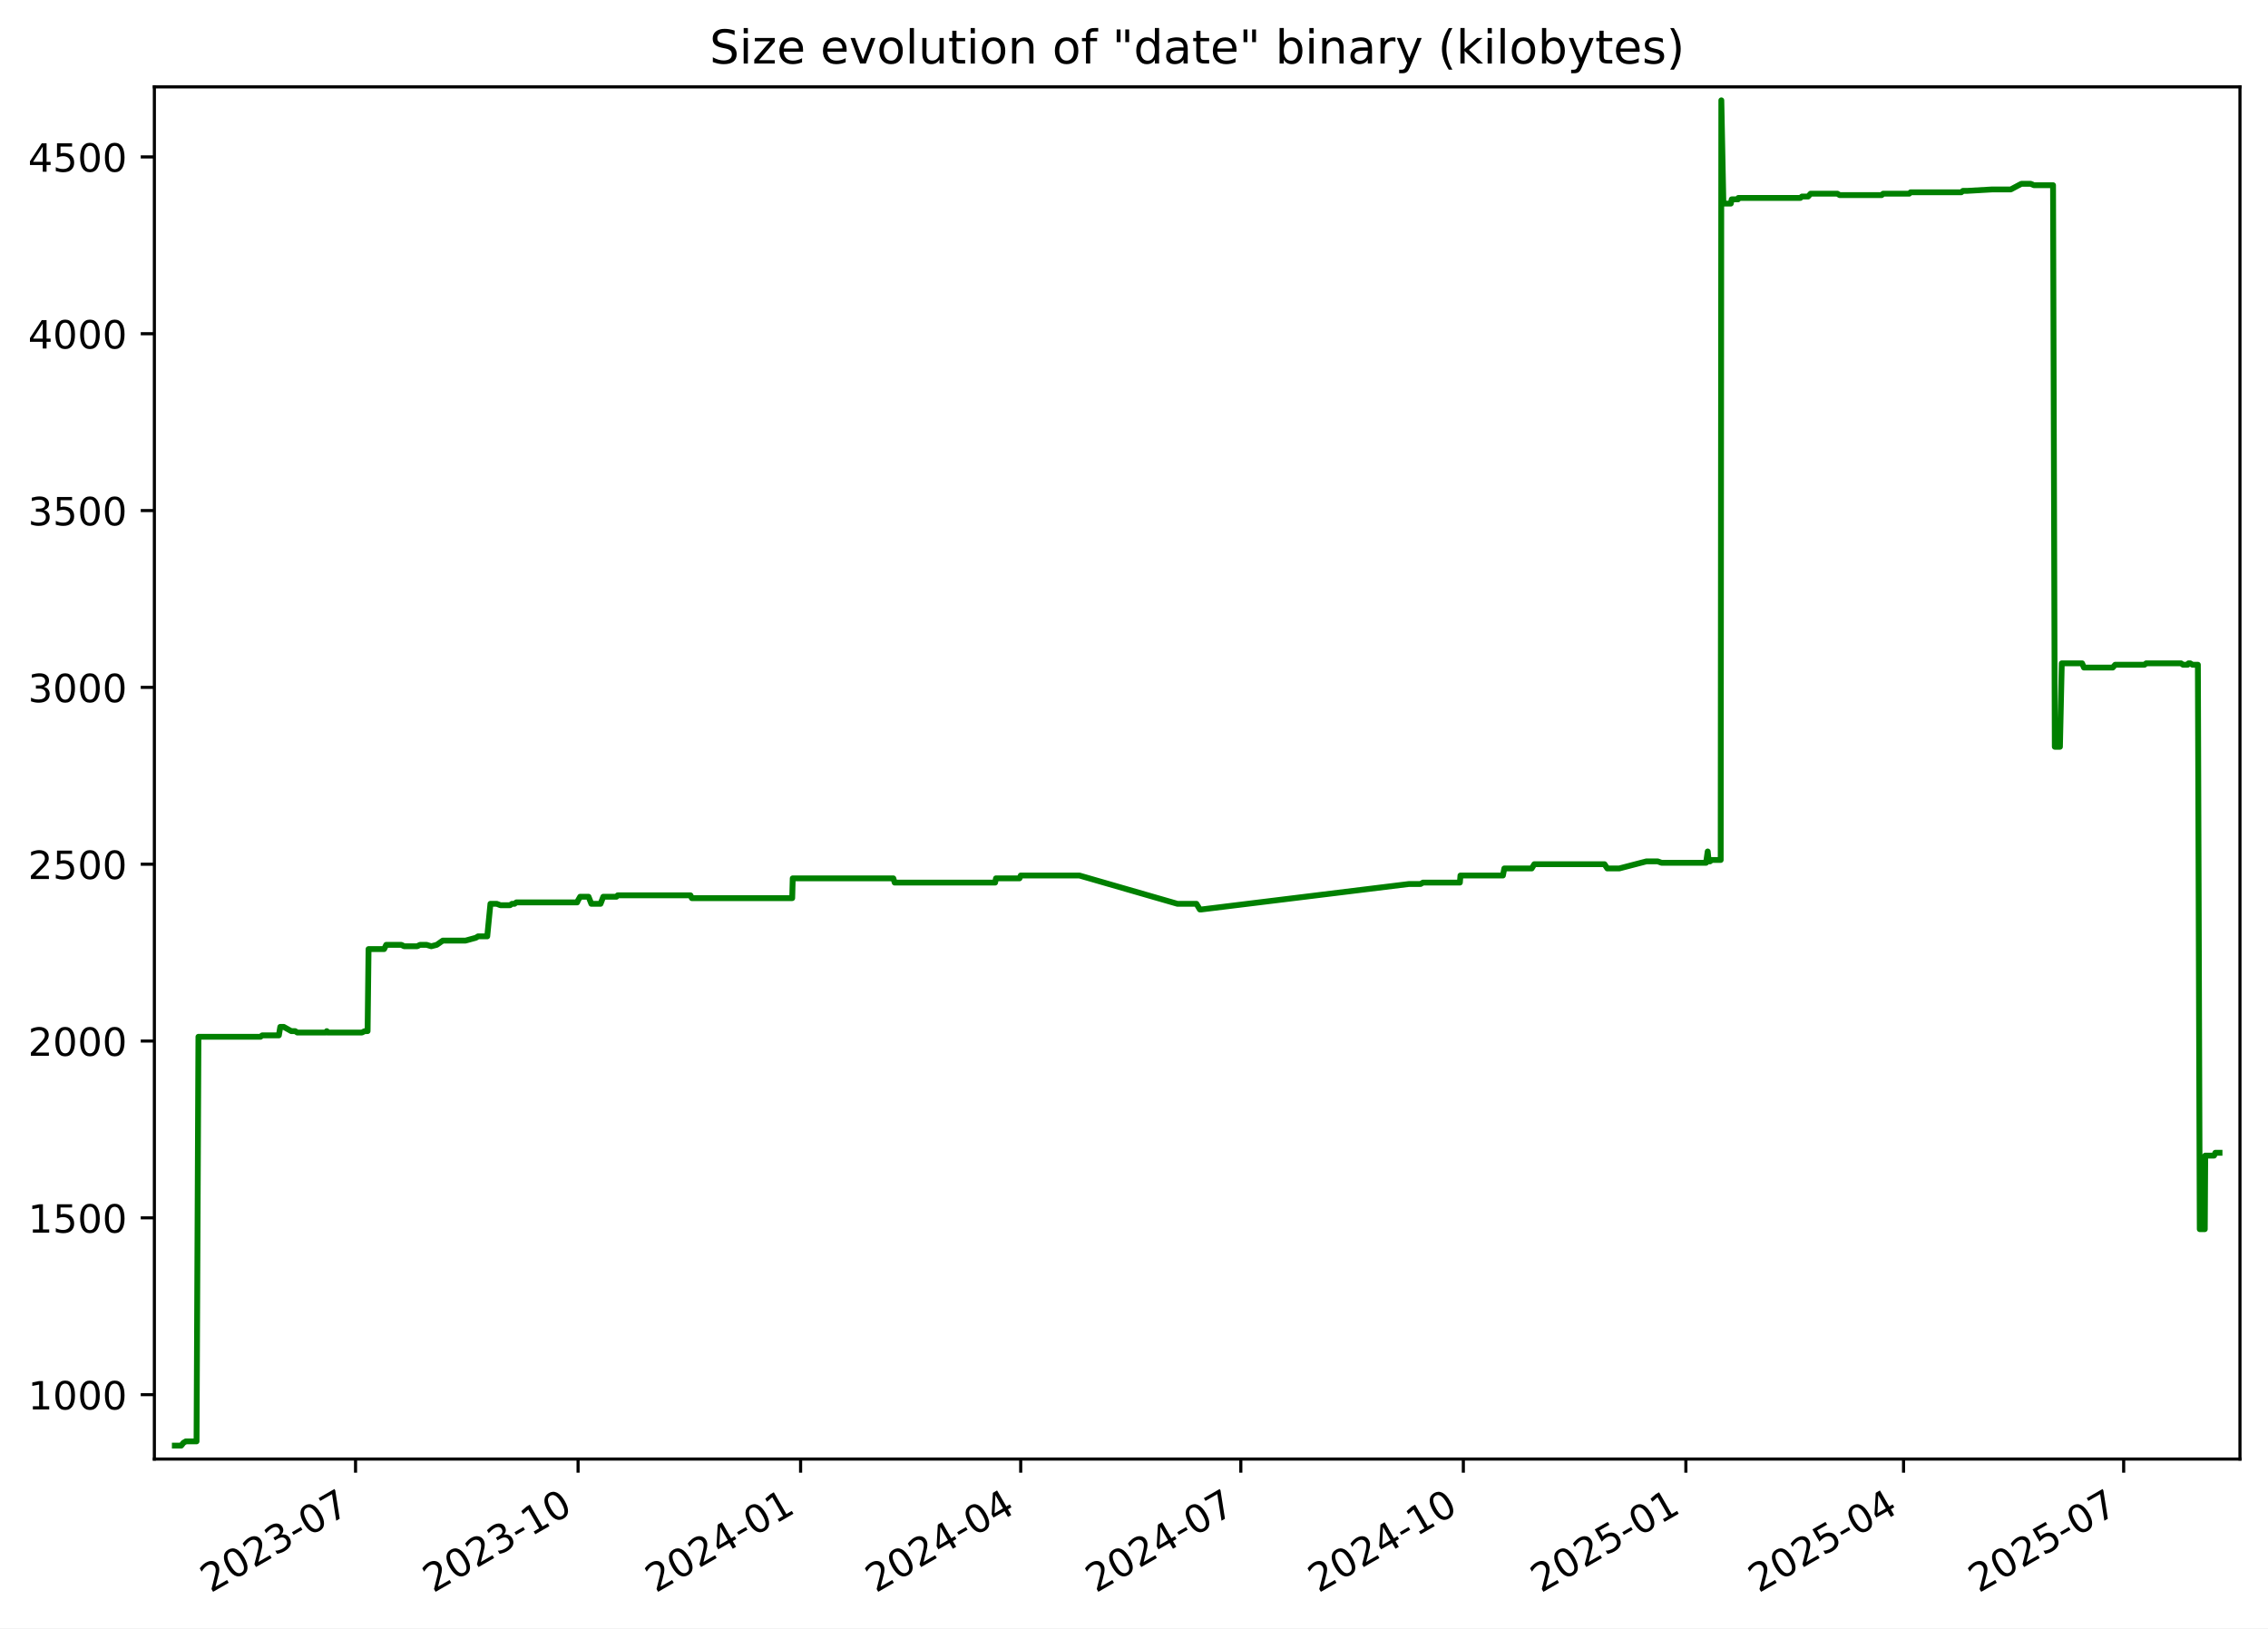
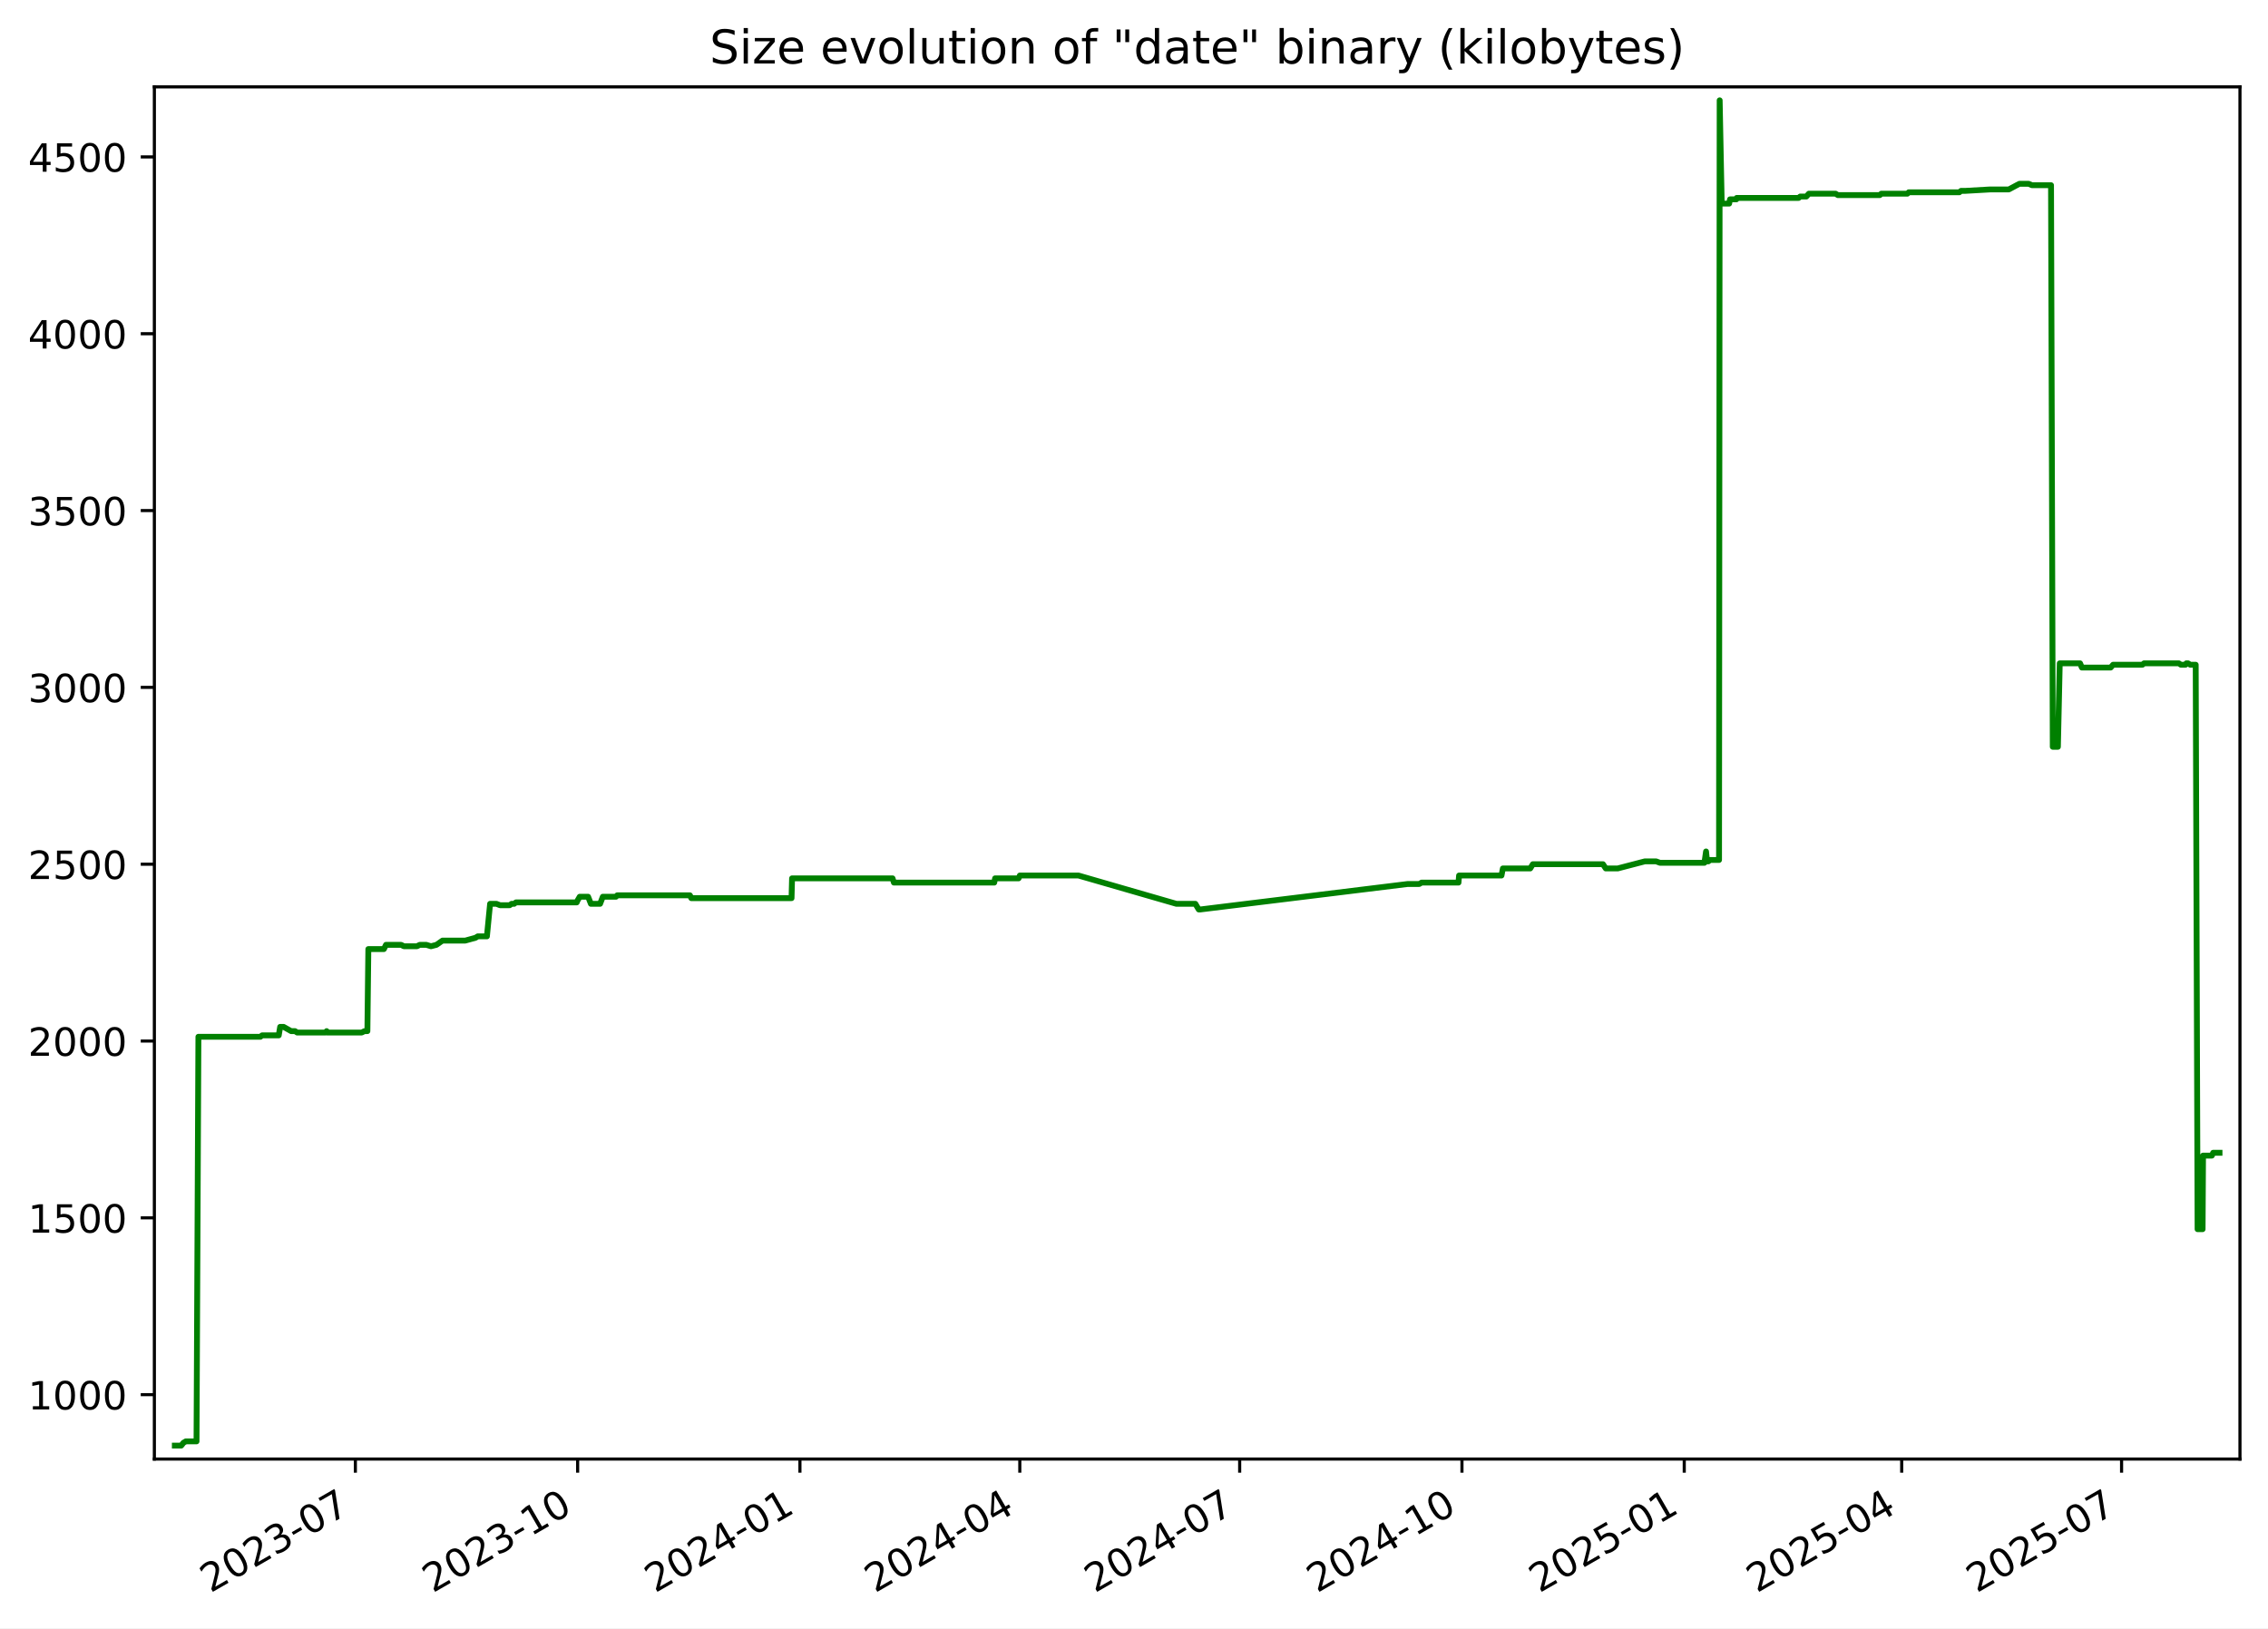
<svg xmlns="http://www.w3.org/2000/svg" xmlns:xlink="http://www.w3.org/1999/xlink" width="582.53pt" height="418.303pt" viewBox="0 0 582.53 418.303" version="1.1">
  <defs>
    <style type="text/css">*{stroke-linejoin: round; stroke-linecap: butt}</style>
  </defs>
  <g id="figure_1">
    <g id="patch_1">
      <path d="M -0 418.303  L 582.53 418.303  L 582.53 0  L -0 0  z " style="fill: #ffffff" />
    </g>
    <g id="axes_1">
      <g id="patch_2">
        <path d="M 39.65 374.83  L 575.33 374.83  L 575.33 22.318  L 39.65 22.318  z " style="fill: #ffffff" />
      </g>
      <g id="matplotlib.axis_1">
        <g id="xtick_1">
          <g id="line2d_1">
            <defs>
-               <path id="m40dfdc7ce1" d="M 0 0  L 0 3.5  " style="stroke: #000000; stroke-width: 0.8" />
+               <path id="mf06d6d7e13" d="M 0 0  L 0 3.5  " style="stroke: #000000; stroke-width: 0.8" />
            </defs>
            <g>
-               <use xlink:href="#m40dfdc7ce1" x="91.322" y="374.83" style="stroke: #000000; stroke-width: 0.8" />
+               <use xlink:href="#mf06d6d7e13" x="91.272" y="374.83" style="stroke: #000000; stroke-width: 0.8" />
            </g>
          </g>
          <g id="text_1">
-             <g transform="translate(54.09737 409.302) rotate(-30) scale(0.1 -0.1)">
+             <g transform="translate(54.04746 409.302) rotate(-30) scale(0.1 -0.1)">
              <defs>
                <path id="DejaVuSans-32" d="M 1228 531  L 3431 531  L 3431 0  L 469 0  L 469 531  Q 828 903 1448 1529  Q 2069 2156 2228 2338  Q 2531 2678 2651 2914  Q 2772 3150 2772 3378  Q 2772 3750 2511 3984  Q 2250 4219 1831 4219  Q 1534 4219 1204 4116  Q 875 4013 500 3803  L 500 4441  Q 881 4594 1212 4672  Q 1544 4750 1819 4750  Q 2544 4750 2975 4387  Q 3406 4025 3406 3419  Q 3406 3131 3298 2873  Q 3191 2616 2906 2266  Q 2828 2175 2409 1742  Q 1991 1309 1228 531  z " transform="scale(0.015625)" />
                <path id="DejaVuSans-30" d="M 2034 4250  Q 1547 4250 1301 3770  Q 1056 3291 1056 2328  Q 1056 1369 1301 889  Q 1547 409 2034 409  Q 2525 409 2770 889  Q 3016 1369 3016 2328  Q 3016 3291 2770 3770  Q 2525 4250 2034 4250  z M 2034 4750  Q 2819 4750 3233 4129  Q 3647 3509 3647 2328  Q 3647 1150 3233 529  Q 2819 -91 2034 -91  Q 1250 -91 836 529  Q 422 1150 422 2328  Q 422 3509 836 4129  Q 1250 4750 2034 4750  z " transform="scale(0.015625)" />
                <path id="DejaVuSans-33" d="M 2597 2516  Q 3050 2419 3304 2112  Q 3559 1806 3559 1356  Q 3559 666 3084 287  Q 2609 -91 1734 -91  Q 1441 -91 1130 -33  Q 819 25 488 141  L 488 750  Q 750 597 1062 519  Q 1375 441 1716 441  Q 2309 441 2620 675  Q 2931 909 2931 1356  Q 2931 1769 2642 2001  Q 2353 2234 1838 2234  L 1294 2234  L 1294 2753  L 1863 2753  Q 2328 2753 2575 2939  Q 2822 3125 2822 3475  Q 2822 3834 2567 4026  Q 2313 4219 1838 4219  Q 1578 4219 1281 4162  Q 984 4106 628 3988  L 628 4550  Q 988 4650 1302 4700  Q 1616 4750 1894 4750  Q 2613 4750 3031 4423  Q 3450 4097 3450 3541  Q 3450 3153 3228 2886  Q 3006 2619 2597 2516  z " transform="scale(0.015625)" />
                <path id="DejaVuSans-2d" d="M 313 2009  L 1997 2009  L 1997 1497  L 313 1497  L 313 2009  z " transform="scale(0.015625)" />
                <path id="DejaVuSans-37" d="M 525 4666  L 3525 4666  L 3525 4397  L 1831 0  L 1172 0  L 2766 4134  L 525 4134  L 525 4666  z " transform="scale(0.015625)" />
              </defs>
              <use xlink:href="#DejaVuSans-32" />
              <use xlink:href="#DejaVuSans-30" x="63.623" />
              <use xlink:href="#DejaVuSans-32" x="127.246" />
              <use xlink:href="#DejaVuSans-33" x="190.869" />
              <use xlink:href="#DejaVuSans-2d" x="254.492" />
              <use xlink:href="#DejaVuSans-30" x="290.576" />
              <use xlink:href="#DejaVuSans-37" x="354.199" />
            </g>
          </g>
        </g>
        <g id="xtick_2">
          <g id="line2d_2">
            <g>
-               <use xlink:href="#m40dfdc7ce1" x="148.478" y="374.83" style="stroke: #000000; stroke-width: 0.8" />
+               <use xlink:href="#mf06d6d7e13" x="148.366" y="374.83" style="stroke: #000000; stroke-width: 0.8" />
            </g>
          </g>
          <g id="text_2">
-             <g transform="translate(111.2527 409.302) rotate(-30) scale(0.1 -0.1)">
+             <g transform="translate(111.1413 409.302) rotate(-30) scale(0.1 -0.1)">
              <defs>
                <path id="DejaVuSans-31" d="M 794 531  L 1825 531  L 1825 4091  L 703 3866  L 703 4441  L 1819 4666  L 2450 4666  L 2450 531  L 3481 531  L 3481 0  L 794 0  L 794 531  z " transform="scale(0.015625)" />
              </defs>
              <use xlink:href="#DejaVuSans-32" />
              <use xlink:href="#DejaVuSans-30" x="63.623" />
              <use xlink:href="#DejaVuSans-32" x="127.246" />
              <use xlink:href="#DejaVuSans-33" x="190.869" />
              <use xlink:href="#DejaVuSans-2d" x="254.492" />
              <use xlink:href="#DejaVuSans-31" x="290.576" />
              <use xlink:href="#DejaVuSans-30" x="354.199" />
            </g>
          </g>
        </g>
        <g id="xtick_3">
          <g id="line2d_3">
            <g>
-               <use xlink:href="#m40dfdc7ce1" x="205.633" y="374.83" style="stroke: #000000; stroke-width: 0.8" />
+               <use xlink:href="#mf06d6d7e13" x="205.46" y="374.83" style="stroke: #000000; stroke-width: 0.8" />
            </g>
          </g>
          <g id="text_3">
-             <g transform="translate(168.408 409.302) rotate(-30) scale(0.1 -0.1)">
+             <g transform="translate(168.2352 409.302) rotate(-30) scale(0.1 -0.1)">
              <defs>
                <path id="DejaVuSans-34" d="M 2419 4116  L 825 1625  L 2419 1625  L 2419 4116  z M 2253 4666  L 3047 4666  L 3047 1625  L 3713 1625  L 3713 1100  L 3047 1100  L 3047 0  L 2419 0  L 2419 1100  L 313 1100  L 313 1709  L 2253 4666  z " transform="scale(0.015625)" />
              </defs>
              <use xlink:href="#DejaVuSans-32" />
              <use xlink:href="#DejaVuSans-30" x="63.623" />
              <use xlink:href="#DejaVuSans-32" x="127.246" />
              <use xlink:href="#DejaVuSans-34" x="190.869" />
              <use xlink:href="#DejaVuSans-2d" x="254.492" />
              <use xlink:href="#DejaVuSans-30" x="290.576" />
              <use xlink:href="#DejaVuSans-31" x="354.199" />
            </g>
          </g>
        </g>
        <g id="xtick_4">
          <g id="line2d_4">
            <g>
-               <use xlink:href="#m40dfdc7ce1" x="262.167" y="374.83" style="stroke: #000000; stroke-width: 0.8" />
+               <use xlink:href="#mf06d6d7e13" x="261.933" y="374.83" style="stroke: #000000; stroke-width: 0.8" />
            </g>
          </g>
          <g id="text_4">
-             <g transform="translate(224.9421 409.302) rotate(-30) scale(0.1 -0.1)">
+             <g transform="translate(224.7085 409.302) rotate(-30) scale(0.1 -0.1)">
              <use xlink:href="#DejaVuSans-32" />
              <use xlink:href="#DejaVuSans-30" x="63.623" />
              <use xlink:href="#DejaVuSans-32" x="127.246" />
              <use xlink:href="#DejaVuSans-34" x="190.869" />
              <use xlink:href="#DejaVuSans-2d" x="254.492" />
              <use xlink:href="#DejaVuSans-30" x="290.576" />
              <use xlink:href="#DejaVuSans-34" x="354.199" />
            </g>
          </g>
        </g>
        <g id="xtick_5">
          <g id="line2d_5">
            <g>
-               <use xlink:href="#m40dfdc7ce1" x="318.701" y="374.83" style="stroke: #000000; stroke-width: 0.8" />
+               <use xlink:href="#mf06d6d7e13" x="318.407" y="374.83" style="stroke: #000000; stroke-width: 0.8" />
            </g>
          </g>
          <g id="text_5">
-             <g transform="translate(281.4762 409.302) rotate(-30) scale(0.1 -0.1)">
+             <g transform="translate(281.1818 409.302) rotate(-30) scale(0.1 -0.1)">
              <use xlink:href="#DejaVuSans-32" />
              <use xlink:href="#DejaVuSans-30" x="63.623" />
              <use xlink:href="#DejaVuSans-32" x="127.246" />
              <use xlink:href="#DejaVuSans-34" x="190.869" />
              <use xlink:href="#DejaVuSans-2d" x="254.492" />
              <use xlink:href="#DejaVuSans-30" x="290.576" />
              <use xlink:href="#DejaVuSans-37" x="354.199" />
            </g>
          </g>
        </g>
        <g id="xtick_6">
          <g id="line2d_6">
            <g>
-               <use xlink:href="#m40dfdc7ce1" x="375.856" y="374.83" style="stroke: #000000; stroke-width: 0.8" />
+               <use xlink:href="#mf06d6d7e13" x="375.501" y="374.83" style="stroke: #000000; stroke-width: 0.8" />
            </g>
          </g>
          <g id="text_6">
-             <g transform="translate(338.6315 409.302) rotate(-30) scale(0.1 -0.1)">
+             <g transform="translate(338.2757 409.302) rotate(-30) scale(0.1 -0.1)">
              <use xlink:href="#DejaVuSans-32" />
              <use xlink:href="#DejaVuSans-30" x="63.623" />
              <use xlink:href="#DejaVuSans-32" x="127.246" />
              <use xlink:href="#DejaVuSans-34" x="190.869" />
              <use xlink:href="#DejaVuSans-2d" x="254.492" />
              <use xlink:href="#DejaVuSans-31" x="290.576" />
              <use xlink:href="#DejaVuSans-30" x="354.199" />
            </g>
          </g>
        </g>
        <g id="xtick_7">
          <g id="line2d_7">
            <g>
-               <use xlink:href="#m40dfdc7ce1" x="433.012" y="374.83" style="stroke: #000000; stroke-width: 0.8" />
+               <use xlink:href="#mf06d6d7e13" x="432.594" y="374.83" style="stroke: #000000; stroke-width: 0.8" />
            </g>
          </g>
          <g id="text_7">
-             <g transform="translate(395.7868 409.302) rotate(-30) scale(0.1 -0.1)">
+             <g transform="translate(395.3696 409.302) rotate(-30) scale(0.1 -0.1)">
              <defs>
                <path id="DejaVuSans-35" d="M 691 4666  L 3169 4666  L 3169 4134  L 1269 4134  L 1269 2991  Q 1406 3038 1543 3061  Q 1681 3084 1819 3084  Q 2600 3084 3056 2656  Q 3513 2228 3513 1497  Q 3513 744 3044 326  Q 2575 -91 1722 -91  Q 1428 -91 1123 -41  Q 819 9 494 109  L 494 744  Q 775 591 1075 516  Q 1375 441 1709 441  Q 2250 441 2565 725  Q 2881 1009 2881 1497  Q 2881 1984 2565 2268  Q 2250 2553 1709 2553  Q 1456 2553 1204 2497  Q 953 2441 691 2322  L 691 4666  z " transform="scale(0.015625)" />
              </defs>
              <use xlink:href="#DejaVuSans-32" />
              <use xlink:href="#DejaVuSans-30" x="63.623" />
              <use xlink:href="#DejaVuSans-32" x="127.246" />
              <use xlink:href="#DejaVuSans-35" x="190.869" />
              <use xlink:href="#DejaVuSans-2d" x="254.492" />
              <use xlink:href="#DejaVuSans-30" x="290.576" />
              <use xlink:href="#DejaVuSans-31" x="354.199" />
            </g>
          </g>
        </g>
        <g id="xtick_8">
          <g id="line2d_8">
            <g>
-               <use xlink:href="#m40dfdc7ce1" x="488.924" y="374.83" style="stroke: #000000; stroke-width: 0.8" />
+               <use xlink:href="#mf06d6d7e13" x="488.447" y="374.83" style="stroke: #000000; stroke-width: 0.8" />
            </g>
          </g>
          <g id="text_8">
-             <g transform="translate(451.6997 409.302) rotate(-30) scale(0.1 -0.1)">
+             <g transform="translate(451.2223 409.302) rotate(-30) scale(0.1 -0.1)">
              <use xlink:href="#DejaVuSans-32" />
              <use xlink:href="#DejaVuSans-30" x="63.623" />
              <use xlink:href="#DejaVuSans-32" x="127.246" />
              <use xlink:href="#DejaVuSans-35" x="190.869" />
              <use xlink:href="#DejaVuSans-2d" x="254.492" />
              <use xlink:href="#DejaVuSans-30" x="290.576" />
              <use xlink:href="#DejaVuSans-34" x="354.199" />
            </g>
          </g>
        </g>
        <g id="xtick_9">
          <g id="line2d_9">
            <g>
-               <use xlink:href="#m40dfdc7ce1" x="545.459" y="374.83" style="stroke: #000000; stroke-width: 0.8" />
+               <use xlink:href="#mf06d6d7e13" x="544.92" y="374.83" style="stroke: #000000; stroke-width: 0.8" />
            </g>
          </g>
          <g id="text_9">
-             <g transform="translate(508.2337 409.302) rotate(-30) scale(0.1 -0.1)">
+             <g transform="translate(507.6956 409.302) rotate(-30) scale(0.1 -0.1)">
              <use xlink:href="#DejaVuSans-32" />
              <use xlink:href="#DejaVuSans-30" x="63.623" />
              <use xlink:href="#DejaVuSans-32" x="127.246" />
              <use xlink:href="#DejaVuSans-35" x="190.869" />
              <use xlink:href="#DejaVuSans-2d" x="254.492" />
              <use xlink:href="#DejaVuSans-30" x="290.576" />
              <use xlink:href="#DejaVuSans-37" x="354.199" />
            </g>
          </g>
        </g>
      </g>
      <g id="matplotlib.axis_2">
        <g id="ytick_1">
          <g id="line2d_10">
            <defs>
-               <path id="m20a4de52cc" d="M 0 0  L -3.5 0  " style="stroke: #000000; stroke-width: 0.8" />
+               <path id="mac52ee4232" d="M 0 0  L -3.5 0  " style="stroke: #000000; stroke-width: 0.8" />
            </defs>
            <g>
-               <use xlink:href="#m20a4de52cc" x="39.65" y="358.291" style="stroke: #000000; stroke-width: 0.8" />
+               <use xlink:href="#mac52ee4232" x="39.65" y="358.291" style="stroke: #000000; stroke-width: 0.8" />
            </g>
          </g>
          <g id="text_10">
            <g transform="translate(7.2 362.0907) scale(0.1 -0.1)">
              <use xlink:href="#DejaVuSans-31" />
              <use xlink:href="#DejaVuSans-30" x="63.623" />
              <use xlink:href="#DejaVuSans-30" x="127.246" />
              <use xlink:href="#DejaVuSans-30" x="190.869" />
            </g>
          </g>
        </g>
        <g id="ytick_2">
          <g id="line2d_11">
            <g>
-               <use xlink:href="#m20a4de52cc" x="39.65" y="312.866" style="stroke: #000000; stroke-width: 0.8" />
+               <use xlink:href="#mac52ee4232" x="39.65" y="312.866" style="stroke: #000000; stroke-width: 0.8" />
            </g>
          </g>
          <g id="text_11">
            <g transform="translate(7.2 316.6648) scale(0.1 -0.1)">
              <use xlink:href="#DejaVuSans-31" />
              <use xlink:href="#DejaVuSans-35" x="63.623" />
              <use xlink:href="#DejaVuSans-30" x="127.246" />
              <use xlink:href="#DejaVuSans-30" x="190.869" />
            </g>
          </g>
        </g>
        <g id="ytick_3">
          <g id="line2d_12">
            <g>
-               <use xlink:href="#m20a4de52cc" x="39.65" y="267.44" style="stroke: #000000; stroke-width: 0.8" />
+               <use xlink:href="#mac52ee4232" x="39.65" y="267.44" style="stroke: #000000; stroke-width: 0.8" />
            </g>
          </g>
          <g id="text_12">
            <g transform="translate(7.2 271.239) scale(0.1 -0.1)">
              <use xlink:href="#DejaVuSans-32" />
              <use xlink:href="#DejaVuSans-30" x="63.623" />
              <use xlink:href="#DejaVuSans-30" x="127.246" />
              <use xlink:href="#DejaVuSans-30" x="190.869" />
            </g>
          </g>
        </g>
        <g id="ytick_4">
          <g id="line2d_13">
            <g>
-               <use xlink:href="#m20a4de52cc" x="39.65" y="222.014" style="stroke: #000000; stroke-width: 0.8" />
+               <use xlink:href="#mac52ee4232" x="39.65" y="222.014" style="stroke: #000000; stroke-width: 0.8" />
            </g>
          </g>
          <g id="text_13">
            <g transform="translate(7.2 225.8131) scale(0.1 -0.1)">
              <use xlink:href="#DejaVuSans-32" />
              <use xlink:href="#DejaVuSans-35" x="63.623" />
              <use xlink:href="#DejaVuSans-30" x="127.246" />
              <use xlink:href="#DejaVuSans-30" x="190.869" />
            </g>
          </g>
        </g>
        <g id="ytick_5">
          <g id="line2d_14">
            <g>
-               <use xlink:href="#m20a4de52cc" x="39.65" y="176.588" style="stroke: #000000; stroke-width: 0.8" />
+               <use xlink:href="#mac52ee4232" x="39.65" y="176.588" style="stroke: #000000; stroke-width: 0.8" />
            </g>
          </g>
          <g id="text_14">
            <g transform="translate(7.2 180.3872) scale(0.1 -0.1)">
              <use xlink:href="#DejaVuSans-33" />
              <use xlink:href="#DejaVuSans-30" x="63.623" />
              <use xlink:href="#DejaVuSans-30" x="127.246" />
              <use xlink:href="#DejaVuSans-30" x="190.869" />
            </g>
          </g>
        </g>
        <g id="ytick_6">
          <g id="line2d_15">
            <g>
-               <use xlink:href="#m20a4de52cc" x="39.65" y="131.162" style="stroke: #000000; stroke-width: 0.8" />
+               <use xlink:href="#mac52ee4232" x="39.65" y="131.162" style="stroke: #000000; stroke-width: 0.8" />
            </g>
          </g>
          <g id="text_15">
            <g transform="translate(7.2 134.9614) scale(0.1 -0.1)">
              <use xlink:href="#DejaVuSans-33" />
              <use xlink:href="#DejaVuSans-35" x="63.623" />
              <use xlink:href="#DejaVuSans-30" x="127.246" />
              <use xlink:href="#DejaVuSans-30" x="190.869" />
            </g>
          </g>
        </g>
        <g id="ytick_7">
          <g id="line2d_16">
            <g>
-               <use xlink:href="#m20a4de52cc" x="39.65" y="85.736" style="stroke: #000000; stroke-width: 0.8" />
+               <use xlink:href="#mac52ee4232" x="39.65" y="85.736" style="stroke: #000000; stroke-width: 0.8" />
            </g>
          </g>
          <g id="text_16">
            <g transform="translate(7.2 89.53549) scale(0.1 -0.1)">
              <use xlink:href="#DejaVuSans-34" />
              <use xlink:href="#DejaVuSans-30" x="63.623" />
              <use xlink:href="#DejaVuSans-30" x="127.246" />
              <use xlink:href="#DejaVuSans-30" x="190.869" />
            </g>
          </g>
        </g>
        <g id="ytick_8">
          <g id="line2d_17">
            <g>
-               <use xlink:href="#m20a4de52cc" x="39.65" y="40.31" style="stroke: #000000; stroke-width: 0.8" />
+               <use xlink:href="#mac52ee4232" x="39.65" y="40.31" style="stroke: #000000; stroke-width: 0.8" />
            </g>
          </g>
          <g id="text_17">
            <g transform="translate(7.2 44.10962) scale(0.1 -0.1)">
              <use xlink:href="#DejaVuSans-34" />
              <use xlink:href="#DejaVuSans-35" x="63.623" />
              <use xlink:href="#DejaVuSans-30" x="127.246" />
              <use xlink:href="#DejaVuSans-30" x="190.869" />
            </g>
          </g>
        </g>
      </g>
      <g id="line2d_18">
-         <path d="M 44.902 371.374  L 46.546 371.374  L 47.122 370.647  L 47.744 370.284  L 50.484 370.284  L 50.968 266.35  L 66.902 266.35  L 67.346 265.986  L 71.624 265.986  L 71.988 263.806  L 72.875 263.806  L 74.812 264.896  L 75.809 264.896  L 76.362 265.259  L 83.675 265.259  L 83.939 264.896  L 84.097 265.259  L 92.951 265.259  L 93.671 264.896  L 94.418 264.896  L 94.662 243.818  L 98.659 243.818  L 99.2 242.728  L 103.101 242.728  L 103.796 243.091  L 107.169 243.091  L 107.874 242.728  L 109.574 242.728  L 110.765 243.091  L 112.174 242.728  L 113.734 241.638  L 119.579 241.638  L 122.223 240.911  L 122.805 240.548  L 125.148 240.548  L 125.967 232.189  L 127.594 232.189  L 128.533 232.553  L 130.993 232.553  L 131.497 232.189  L 132.157 232.189  L 132.614 231.826  L 148.243 231.826  L 148.382 231.462  L 149.013 230.372  L 151.168 230.372  L 151.888 232.189  L 154.246 232.189  L 154.952 230.372  L 158.326 230.372  L 158.654 230.009  L 177.346 230.009  L 177.702 230.736  L 203.477 230.736  L 203.611 225.648  L 229.449 225.648  L 229.798 226.738  L 255.594 226.738  L 255.814 225.648  L 261.857 225.648  L 262.171 224.921  L 277.252 224.921  L 302.431 232.189  L 307.304 232.189  L 308.179 233.643  L 308.558 233.643  L 361.869 227.102  L 364.865 227.102  L 365.487 226.738  L 374.966 226.738  L 375.114 224.921  L 386.018 224.921  L 386.38 223.104  L 393.412 223.104  L 394.084 222.014  L 412.108 222.014  L 412.837 223.104  L 415.896 223.104  L 422.874 221.287  L 425.783 221.287  L 426.766 221.65  L 438.203 221.65  L 438.617 218.743  L 438.877 221.287  L 439.207 221.287  L 439.666 220.924  L 441.959 220.924  L 442.12 25.774  L 442.637 51.939  L 442.896 52.303  L 444.556 52.303  L 444.781 51.213  L 446.408 51.213  L 446.494 50.849  L 462.416 50.849  L 462.829 50.486  L 464.402 50.486  L 465.055 49.759  L 471.925 49.759  L 472.51 50.122  L 483.3 50.122  L 483.682 49.759  L 490.378 49.759  L 490.743 49.396  L 503.749 49.396  L 504.181 49.032  L 505.296 49.032  L 511.653 48.669  L 516.46 48.669  L 519.175 47.215  L 521.579 47.215  L 522.401 47.579  L 527.321 47.579  L 527.77 191.851  L 529.089 191.851  L 529.561 170.41  L 534.786 170.41  L 535.259 171.5  L 542.645 171.5  L 543.28 170.773  L 550.809 170.773  L 551.236 170.41  L 560.187 170.41  L 560.708 170.773  L 561.889 170.773  L 562.113 170.41  L 562.552 170.41  L 563.138 170.773  L 564.522 170.773  L 565.004 315.773  L 566.294 315.773  L 566.405 296.876  L 568.679 296.876  L 569.007 296.149  L 570.078 296.149  L 570.078 296.149  " clip-path="url(#p60cc3ec50c)" style="fill: none; stroke: #008000; stroke-width: 1.5; stroke-linecap: square" />
+         <path d="M 44.902 371.374  L 46.545 371.374  L 47.119 370.647  L 47.741 370.284  L 50.478 370.284  L 50.961 266.35  L 66.878 266.35  L 67.322 265.986  L 71.595 265.986  L 71.959 263.806  L 72.845 263.806  L 74.78 264.896  L 75.776 264.896  L 76.328 265.259  L 83.634 265.259  L 83.897 264.896  L 84.055 265.259  L 92.899 265.259  L 93.619 264.896  L 94.364 264.896  L 94.608 243.818  L 98.601 243.818  L 99.142 242.728  L 103.039 242.728  L 103.732 243.091  L 107.102 243.091  L 107.807 242.728  L 109.505 242.728  L 110.694 243.091  L 112.101 242.728  L 113.66 241.638  L 119.499 241.638  L 122.14 240.911  L 122.721 240.548  L 125.062 240.548  L 125.879 232.189  L 127.505 232.189  L 128.444 232.553  L 130.9 232.553  L 131.404 232.189  L 132.064 232.189  L 132.519 231.826  L 148.132 231.826  L 148.27 231.462  L 148.901 230.372  L 151.054 230.372  L 151.773 232.189  L 154.128 232.189  L 154.834 230.372  L 158.204 230.372  L 158.532 230.009  L 177.204 230.009  L 177.559 230.736  L 203.306 230.736  L 203.44 225.648  L 229.25 225.648  L 229.599 226.738  L 255.367 226.738  L 255.588 225.648  L 261.623 225.648  L 261.938 224.921  L 277.002 224.921  L 302.155 232.189  L 307.022 232.189  L 307.896 233.643  L 308.274 233.643  L 361.528 227.102  L 364.521 227.102  L 365.142 226.738  L 374.611 226.738  L 374.759 224.921  L 385.651 224.921  L 386.012 223.104  L 393.037 223.104  L 393.708 222.014  L 411.713 222.014  L 412.441 223.104  L 415.497 223.104  L 422.467 221.287  L 425.374 221.287  L 426.355 221.65  L 437.78 221.65  L 438.193 218.743  L 438.454 221.287  L 438.783 221.287  L 439.241 220.924  L 441.532 220.924  L 441.693 25.774  L 442.209 51.939  L 442.468 52.303  L 444.127 52.303  L 444.351 51.213  L 445.976 51.213  L 446.062 50.849  L 461.967 50.849  L 462.38 50.486  L 463.951 50.486  L 464.603 49.759  L 471.466 49.759  L 472.05 50.122  L 482.829 50.122  L 483.21 49.759  L 489.899 49.759  L 490.264 49.396  L 503.255 49.396  L 503.687 49.032  L 504.801 49.032  L 511.151 48.669  L 515.953 48.669  L 518.665 47.215  L 521.067 47.215  L 521.888 47.579  L 526.802 47.579  L 527.251 191.851  L 528.568 191.851  L 529.04 170.41  L 534.26 170.41  L 534.731 171.5  L 542.11 171.5  L 542.744 170.773  L 550.265 170.773  L 550.691 170.41  L 559.633 170.41  L 560.153 170.773  L 561.333 170.773  L 561.557 170.41  L 561.995 170.41  L 562.581 170.773  L 563.963 170.773  L 564.445 315.773  L 565.733 315.773  L 565.844 296.876  L 568.116 296.876  L 568.443 296.149  L 570.078 296.149  L 570.078 296.149  " clip-path="url(#pa1ffe49bd0)" style="fill: none; stroke: #008000; stroke-width: 1.5; stroke-linecap: square" />
      </g>
      <g id="patch_3">
        <path d="M 39.65 374.83  L 39.65 22.318  " style="fill: none; stroke: #000000; stroke-width: 0.8; stroke-linejoin: miter; stroke-linecap: square" />
      </g>
      <g id="patch_4">
        <path d="M 575.33 374.83  L 575.33 22.318  " style="fill: none; stroke: #000000; stroke-width: 0.8; stroke-linejoin: miter; stroke-linecap: square" />
      </g>
      <g id="patch_5">
        <path d="M 39.65 374.83  L 575.33 374.83  " style="fill: none; stroke: #000000; stroke-width: 0.8; stroke-linejoin: miter; stroke-linecap: square" />
      </g>
      <g id="patch_6">
        <path d="M 39.65 22.318  L 575.33 22.318  " style="fill: none; stroke: #000000; stroke-width: 0.8; stroke-linejoin: miter; stroke-linecap: square" />
      </g>
      <g id="text_18">
        <g transform="translate(182.2644 16.31812) scale(0.12 -0.12)">
          <defs>
            <path id="DejaVuSans-53" d="M 3425 4513  L 3425 3897  Q 3066 4069 2747 4153  Q 2428 4238 2131 4238  Q 1616 4238 1336 4038  Q 1056 3838 1056 3469  Q 1056 3159 1242 3001  Q 1428 2844 1947 2747  L 2328 2669  Q 3034 2534 3370 2195  Q 3706 1856 3706 1288  Q 3706 609 3251 259  Q 2797 -91 1919 -91  Q 1588 -91 1214 -16  Q 841 59 441 206  L 441 856  Q 825 641 1194 531  Q 1563 422 1919 422  Q 2459 422 2753 634  Q 3047 847 3047 1241  Q 3047 1584 2836 1778  Q 2625 1972 2144 2069  L 1759 2144  Q 1053 2284 737 2584  Q 422 2884 422 3419  Q 422 4038 858 4394  Q 1294 4750 2059 4750  Q 2388 4750 2728 4690  Q 3069 4631 3425 4513  z " transform="scale(0.015625)" />
            <path id="DejaVuSans-69" d="M 603 3500  L 1178 3500  L 1178 0  L 603 0  L 603 3500  z M 603 4863  L 1178 4863  L 1178 4134  L 603 4134  L 603 4863  z " transform="scale(0.015625)" />
            <path id="DejaVuSans-7a" d="M 353 3500  L 3084 3500  L 3084 2975  L 922 459  L 3084 459  L 3084 0  L 275 0  L 275 525  L 2438 3041  L 353 3041  L 353 3500  z " transform="scale(0.015625)" />
            <path id="DejaVuSans-65" d="M 3597 1894  L 3597 1613  L 953 1613  Q 991 1019 1311 708  Q 1631 397 2203 397  Q 2534 397 2845 478  Q 3156 559 3463 722  L 3463 178  Q 3153 47 2828 -22  Q 2503 -91 2169 -91  Q 1331 -91 842 396  Q 353 884 353 1716  Q 353 2575 817 3079  Q 1281 3584 2069 3584  Q 2775 3584 3186 3129  Q 3597 2675 3597 1894  z M 3022 2063  Q 3016 2534 2758 2815  Q 2500 3097 2075 3097  Q 1594 3097 1305 2825  Q 1016 2553 972 2059  L 3022 2063  z " transform="scale(0.015625)" />
            <path id="DejaVuSans-20" transform="scale(0.015625)" />
            <path id="DejaVuSans-76" d="M 191 3500  L 800 3500  L 1894 563  L 2988 3500  L 3597 3500  L 2284 0  L 1503 0  L 191 3500  z " transform="scale(0.015625)" />
            <path id="DejaVuSans-6f" d="M 1959 3097  Q 1497 3097 1228 2736  Q 959 2375 959 1747  Q 959 1119 1226 758  Q 1494 397 1959 397  Q 2419 397 2687 759  Q 2956 1122 2956 1747  Q 2956 2369 2687 2733  Q 2419 3097 1959 3097  z M 1959 3584  Q 2709 3584 3137 3096  Q 3566 2609 3566 1747  Q 3566 888 3137 398  Q 2709 -91 1959 -91  Q 1206 -91 779 398  Q 353 888 353 1747  Q 353 2609 779 3096  Q 1206 3584 1959 3584  z " transform="scale(0.015625)" />
            <path id="DejaVuSans-6c" d="M 603 4863  L 1178 4863  L 1178 0  L 603 0  L 603 4863  z " transform="scale(0.015625)" />
            <path id="DejaVuSans-75" d="M 544 1381  L 544 3500  L 1119 3500  L 1119 1403  Q 1119 906 1312 657  Q 1506 409 1894 409  Q 2359 409 2629 706  Q 2900 1003 2900 1516  L 2900 3500  L 3475 3500  L 3475 0  L 2900 0  L 2900 538  Q 2691 219 2414 64  Q 2138 -91 1772 -91  Q 1169 -91 856 284  Q 544 659 544 1381  z M 1991 3584  L 1991 3584  z " transform="scale(0.015625)" />
            <path id="DejaVuSans-74" d="M 1172 4494  L 1172 3500  L 2356 3500  L 2356 3053  L 1172 3053  L 1172 1153  Q 1172 725 1289 603  Q 1406 481 1766 481  L 2356 481  L 2356 0  L 1766 0  Q 1100 0 847 248  Q 594 497 594 1153  L 594 3053  L 172 3053  L 172 3500  L 594 3500  L 594 4494  L 1172 4494  z " transform="scale(0.015625)" />
            <path id="DejaVuSans-6e" d="M 3513 2113  L 3513 0  L 2938 0  L 2938 2094  Q 2938 2591 2744 2837  Q 2550 3084 2163 3084  Q 1697 3084 1428 2787  Q 1159 2491 1159 1978  L 1159 0  L 581 0  L 581 3500  L 1159 3500  L 1159 2956  Q 1366 3272 1645 3428  Q 1925 3584 2291 3584  Q 2894 3584 3203 3211  Q 3513 2838 3513 2113  z " transform="scale(0.015625)" />
            <path id="DejaVuSans-66" d="M 2375 4863  L 2375 4384  L 1825 4384  Q 1516 4384 1395 4259  Q 1275 4134 1275 3809  L 1275 3500  L 2222 3500  L 2222 3053  L 1275 3053  L 1275 0  L 697 0  L 697 3053  L 147 3053  L 147 3500  L 697 3500  L 697 3744  Q 697 4328 969 4595  Q 1241 4863 1831 4863  L 2375 4863  z " transform="scale(0.015625)" />
            <path id="DejaVuSans-22" d="M 1147 4666  L 1147 2931  L 616 2931  L 616 4666  L 1147 4666  z M 2328 4666  L 2328 2931  L 1797 2931  L 1797 4666  L 2328 4666  z " transform="scale(0.015625)" />
            <path id="DejaVuSans-64" d="M 2906 2969  L 2906 4863  L 3481 4863  L 3481 0  L 2906 0  L 2906 525  Q 2725 213 2448 61  Q 2172 -91 1784 -91  Q 1150 -91 751 415  Q 353 922 353 1747  Q 353 2572 751 3078  Q 1150 3584 1784 3584  Q 2172 3584 2448 3432  Q 2725 3281 2906 2969  z M 947 1747  Q 947 1113 1208 752  Q 1469 391 1925 391  Q 2381 391 2643 752  Q 2906 1113 2906 1747  Q 2906 2381 2643 2742  Q 2381 3103 1925 3103  Q 1469 3103 1208 2742  Q 947 2381 947 1747  z " transform="scale(0.015625)" />
            <path id="DejaVuSans-61" d="M 2194 1759  Q 1497 1759 1228 1600  Q 959 1441 959 1056  Q 959 750 1161 570  Q 1363 391 1709 391  Q 2188 391 2477 730  Q 2766 1069 2766 1631  L 2766 1759  L 2194 1759  z M 3341 1997  L 3341 0  L 2766 0  L 2766 531  Q 2569 213 2275 61  Q 1981 -91 1556 -91  Q 1019 -91 701 211  Q 384 513 384 1019  Q 384 1609 779 1909  Q 1175 2209 1959 2209  L 2766 2209  L 2766 2266  Q 2766 2663 2505 2880  Q 2244 3097 1772 3097  Q 1472 3097 1187 3025  Q 903 2953 641 2809  L 641 3341  Q 956 3463 1253 3523  Q 1550 3584 1831 3584  Q 2591 3584 2966 3190  Q 3341 2797 3341 1997  z " transform="scale(0.015625)" />
            <path id="DejaVuSans-62" d="M 3116 1747  Q 3116 2381 2855 2742  Q 2594 3103 2138 3103  Q 1681 3103 1420 2742  Q 1159 2381 1159 1747  Q 1159 1113 1420 752  Q 1681 391 2138 391  Q 2594 391 2855 752  Q 3116 1113 3116 1747  z M 1159 2969  Q 1341 3281 1617 3432  Q 1894 3584 2278 3584  Q 2916 3584 3314 3078  Q 3713 2572 3713 1747  Q 3713 922 3314 415  Q 2916 -91 2278 -91  Q 1894 -91 1617 61  Q 1341 213 1159 525  L 1159 0  L 581 0  L 581 4863  L 1159 4863  L 1159 2969  z " transform="scale(0.015625)" />
            <path id="DejaVuSans-72" d="M 2631 2963  Q 2534 3019 2420 3045  Q 2306 3072 2169 3072  Q 1681 3072 1420 2755  Q 1159 2438 1159 1844  L 1159 0  L 581 0  L 581 3500  L 1159 3500  L 1159 2956  Q 1341 3275 1631 3429  Q 1922 3584 2338 3584  Q 2397 3584 2469 3576  Q 2541 3569 2628 3553  L 2631 2963  z " transform="scale(0.015625)" />
            <path id="DejaVuSans-79" d="M 2059 -325  Q 1816 -950 1584 -1140  Q 1353 -1331 966 -1331  L 506 -1331  L 506 -850  L 844 -850  Q 1081 -850 1212 -737  Q 1344 -625 1503 -206  L 1606 56  L 191 3500  L 800 3500  L 1894 763  L 2988 3500  L 3597 3500  L 2059 -325  z " transform="scale(0.015625)" />
            <path id="DejaVuSans-28" d="M 1984 4856  Q 1566 4138 1362 3434  Q 1159 2731 1159 2009  Q 1159 1288 1364 580  Q 1569 -128 1984 -844  L 1484 -844  Q 1016 -109 783 600  Q 550 1309 550 2009  Q 550 2706 781 3412  Q 1013 4119 1484 4856  L 1984 4856  z " transform="scale(0.015625)" />
            <path id="DejaVuSans-6b" d="M 581 4863  L 1159 4863  L 1159 1991  L 2875 3500  L 3609 3500  L 1753 1863  L 3688 0  L 2938 0  L 1159 1709  L 1159 0  L 581 0  L 581 4863  z " transform="scale(0.015625)" />
            <path id="DejaVuSans-73" d="M 2834 3397  L 2834 2853  Q 2591 2978 2328 3040  Q 2066 3103 1784 3103  Q 1356 3103 1142 2972  Q 928 2841 928 2578  Q 928 2378 1081 2264  Q 1234 2150 1697 2047  L 1894 2003  Q 2506 1872 2764 1633  Q 3022 1394 3022 966  Q 3022 478 2636 193  Q 2250 -91 1575 -91  Q 1294 -91 989 -36  Q 684 19 347 128  L 347 722  Q 666 556 975 473  Q 1284 391 1588 391  Q 1994 391 2212 530  Q 2431 669 2431 922  Q 2431 1156 2273 1281  Q 2116 1406 1581 1522  L 1381 1569  Q 847 1681 609 1914  Q 372 2147 372 2553  Q 372 3047 722 3315  Q 1072 3584 1716 3584  Q 2034 3584 2315 3537  Q 2597 3491 2834 3397  z " transform="scale(0.015625)" />
            <path id="DejaVuSans-29" d="M 513 4856  L 1013 4856  Q 1481 4119 1714 3412  Q 1947 2706 1947 2009  Q 1947 1309 1714 600  Q 1481 -109 1013 -844  L 513 -844  Q 928 -128 1133 580  Q 1338 1288 1338 2009  Q 1338 2731 1133 3434  Q 928 4138 513 4856  z " transform="scale(0.015625)" />
          </defs>
          <use xlink:href="#DejaVuSans-53" />
          <use xlink:href="#DejaVuSans-69" x="63.477" />
          <use xlink:href="#DejaVuSans-7a" x="91.26" />
          <use xlink:href="#DejaVuSans-65" x="143.75" />
          <use xlink:href="#DejaVuSans-20" x="205.273" />
          <use xlink:href="#DejaVuSans-65" x="237.061" />
          <use xlink:href="#DejaVuSans-76" x="298.584" />
          <use xlink:href="#DejaVuSans-6f" x="357.764" />
          <use xlink:href="#DejaVuSans-6c" x="418.945" />
          <use xlink:href="#DejaVuSans-75" x="446.729" />
          <use xlink:href="#DejaVuSans-74" x="510.107" />
          <use xlink:href="#DejaVuSans-69" x="549.316" />
          <use xlink:href="#DejaVuSans-6f" x="577.1" />
          <use xlink:href="#DejaVuSans-6e" x="638.281" />
          <use xlink:href="#DejaVuSans-20" x="701.66" />
          <use xlink:href="#DejaVuSans-6f" x="733.447" />
          <use xlink:href="#DejaVuSans-66" x="794.629" />
          <use xlink:href="#DejaVuSans-20" x="829.834" />
          <use xlink:href="#DejaVuSans-22" x="861.621" />
          <use xlink:href="#DejaVuSans-64" x="907.617" />
          <use xlink:href="#DejaVuSans-61" x="971.094" />
          <use xlink:href="#DejaVuSans-74" x="1032.373" />
          <use xlink:href="#DejaVuSans-65" x="1071.582" />
          <use xlink:href="#DejaVuSans-22" x="1133.105" />
          <use xlink:href="#DejaVuSans-20" x="1179.102" />
          <use xlink:href="#DejaVuSans-62" x="1210.889" />
          <use xlink:href="#DejaVuSans-69" x="1274.365" />
          <use xlink:href="#DejaVuSans-6e" x="1302.148" />
          <use xlink:href="#DejaVuSans-61" x="1365.527" />
          <use xlink:href="#DejaVuSans-72" x="1426.807" />
          <use xlink:href="#DejaVuSans-79" x="1467.92" />
          <use xlink:href="#DejaVuSans-20" x="1527.1" />
          <use xlink:href="#DejaVuSans-28" x="1558.887" />
          <use xlink:href="#DejaVuSans-6b" x="1597.9" />
          <use xlink:href="#DejaVuSans-69" x="1655.811" />
          <use xlink:href="#DejaVuSans-6c" x="1683.594" />
          <use xlink:href="#DejaVuSans-6f" x="1711.377" />
          <use xlink:href="#DejaVuSans-62" x="1772.559" />
          <use xlink:href="#DejaVuSans-79" x="1836.035" />
          <use xlink:href="#DejaVuSans-74" x="1895.215" />
          <use xlink:href="#DejaVuSans-65" x="1934.424" />
          <use xlink:href="#DejaVuSans-73" x="1995.947" />
          <use xlink:href="#DejaVuSans-29" x="2048.047" />
        </g>
      </g>
    </g>
  </g>
  <defs>
-     <clipPath id="p60cc3ec50c">
+     <clipPath id="pa1ffe49bd0">
      <rect x="39.65" y="22.318" width="535.68" height="352.512" />
    </clipPath>
  </defs>
</svg>
